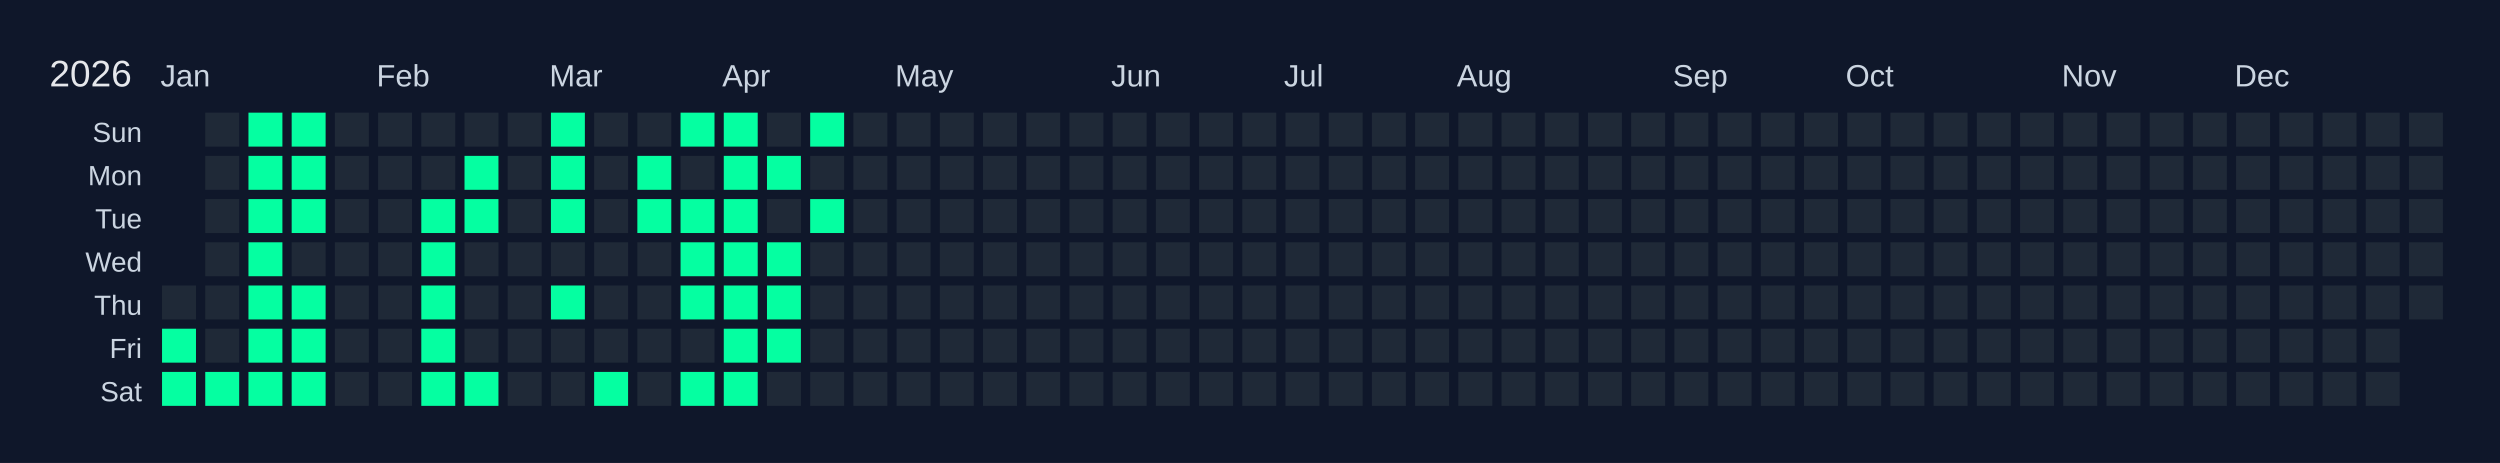
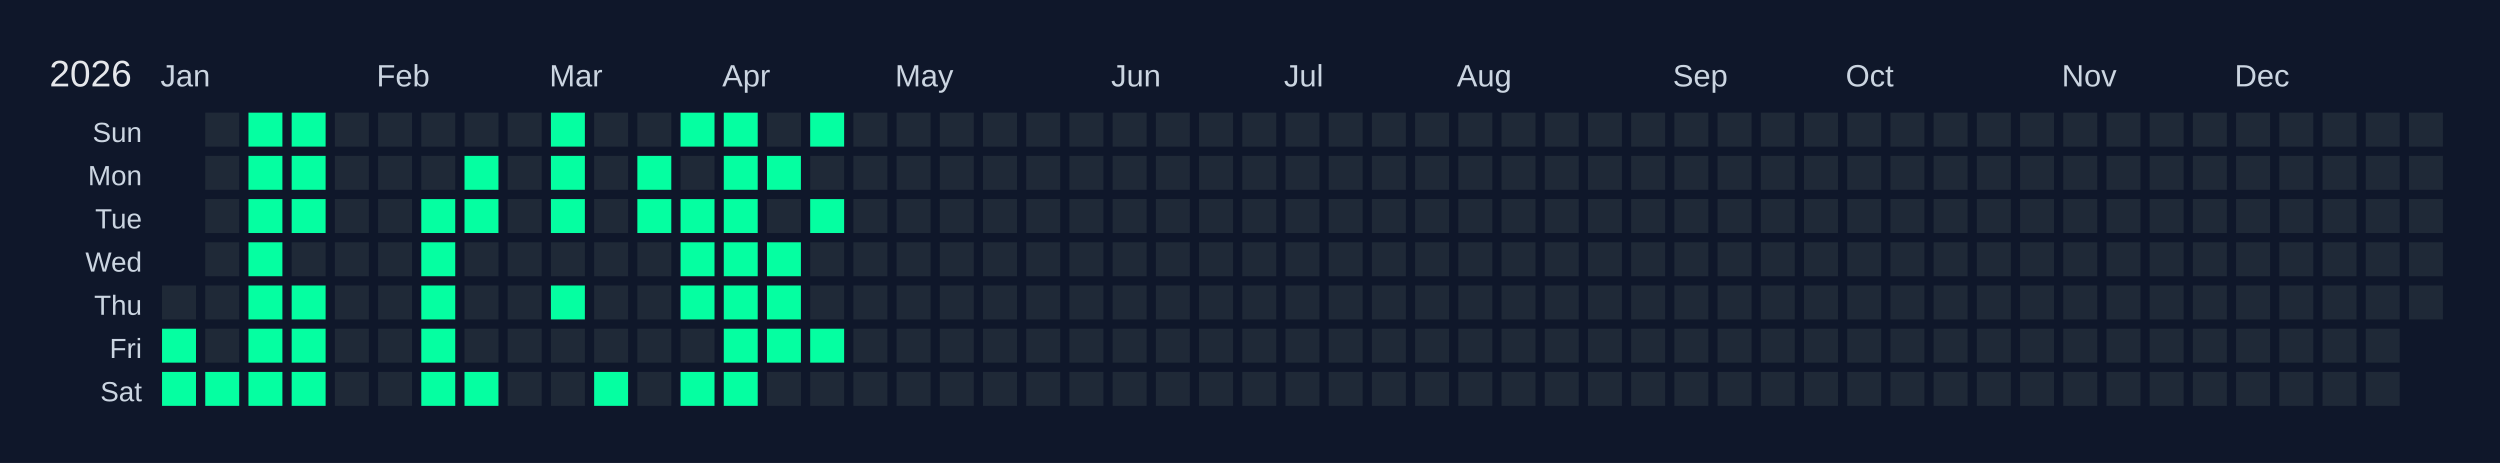
<svg xmlns="http://www.w3.org/2000/svg" width="810" height="150" viewBox="0 0 810 150">
  <rect width="810" height="150" fill="#0f172a" />
  <text x="16" y="28" font-size="12" fill="#e5e7eb" font-family="Arial, sans-serif">2026</text>
  <text x="52" y="28" font-size="10" fill="#cbd5e1" font-family="Arial, sans-serif">Jan</text>
  <text x="122" y="28" font-size="10" fill="#cbd5e1" font-family="Arial, sans-serif">Feb</text>
  <text x="178" y="28" font-size="10" fill="#cbd5e1" font-family="Arial, sans-serif">Mar</text>
  <text x="234" y="28" font-size="10" fill="#cbd5e1" font-family="Arial, sans-serif">Apr</text>
  <text x="290" y="28" font-size="10" fill="#cbd5e1" font-family="Arial, sans-serif">May</text>
  <text x="360" y="28" font-size="10" fill="#cbd5e1" font-family="Arial, sans-serif">Jun</text>
  <text x="416" y="28" font-size="10" fill="#cbd5e1" font-family="Arial, sans-serif">Jul</text>
  <text x="472" y="28" font-size="10" fill="#cbd5e1" font-family="Arial, sans-serif">Aug</text>
  <text x="542" y="28" font-size="10" fill="#cbd5e1" font-family="Arial, sans-serif">Sep</text>
  <text x="598" y="28" font-size="10" fill="#cbd5e1" font-family="Arial, sans-serif">Oct</text>
  <text x="668" y="28" font-size="10" fill="#cbd5e1" font-family="Arial, sans-serif">Nov</text>
  <text x="724" y="28" font-size="10" fill="#cbd5e1" font-family="Arial, sans-serif">Dec</text>
  <text x="46" y="46" font-size="9" fill="#cbd5e1" font-family="Arial, sans-serif" text-anchor="end">Sun</text>
  <text x="46" y="60" font-size="9" fill="#cbd5e1" font-family="Arial, sans-serif" text-anchor="end">Mon</text>
  <text x="46" y="74" font-size="9" fill="#cbd5e1" font-family="Arial, sans-serif" text-anchor="end">Tue</text>
  <text x="46" y="88" font-size="9" fill="#cbd5e1" font-family="Arial, sans-serif" text-anchor="end">Wed</text>
  <text x="46" y="102" font-size="9" fill="#cbd5e1" font-family="Arial, sans-serif" text-anchor="end">Thu</text>
  <text x="46" y="116" font-size="9" fill="#cbd5e1" font-family="Arial, sans-serif" text-anchor="end">Fri</text>
  <text x="46" y="130" font-size="9" fill="#cbd5e1" font-family="Arial, sans-serif" text-anchor="end">Sat</text>
  <g transform="translate(52,36)">
    <rect x="0" y="0" width="12" height="12" fill="#0f172a" stroke="#0f172a" stroke-width="1" />
    <rect x="0" y="14" width="12" height="12" fill="#0f172a" stroke="#0f172a" stroke-width="1" />
    <rect x="0" y="28" width="12" height="12" fill="#0f172a" stroke="#0f172a" stroke-width="1" />
    <rect x="0" y="42" width="12" height="12" fill="#0f172a" stroke="#0f172a" stroke-width="1" />
    <rect x="0" y="56" width="12" height="12" fill="#1f2937" stroke="#0f172a" stroke-width="1" data-date="2026-01-01" />
    <rect x="0" y="70" width="12" height="12" fill="#05ffa1" stroke="#0f172a" stroke-width="1" data-date="2026-01-02" />
    <rect x="0" y="84" width="12" height="12" fill="#05ffa1" stroke="#0f172a" stroke-width="1" data-date="2026-01-03" />
    <rect x="14" y="0" width="12" height="12" fill="#1f2937" stroke="#0f172a" stroke-width="1" data-date="2026-01-04" />
    <rect x="14" y="14" width="12" height="12" fill="#1f2937" stroke="#0f172a" stroke-width="1" data-date="2026-01-05" />
    <rect x="14" y="28" width="12" height="12" fill="#1f2937" stroke="#0f172a" stroke-width="1" data-date="2026-01-06" />
    <rect x="14" y="42" width="12" height="12" fill="#1f2937" stroke="#0f172a" stroke-width="1" data-date="2026-01-07" />
    <rect x="14" y="56" width="12" height="12" fill="#1f2937" stroke="#0f172a" stroke-width="1" data-date="2026-01-08" />
    <rect x="14" y="70" width="12" height="12" fill="#1f2937" stroke="#0f172a" stroke-width="1" data-date="2026-01-09" />
    <rect x="14" y="84" width="12" height="12" fill="#05ffa1" stroke="#0f172a" stroke-width="1" data-date="2026-01-10" />
    <rect x="28" y="0" width="12" height="12" fill="#05ffa1" stroke="#0f172a" stroke-width="1" data-date="2026-01-11" />
    <rect x="28" y="14" width="12" height="12" fill="#05ffa1" stroke="#0f172a" stroke-width="1" data-date="2026-01-12" />
    <rect x="28" y="28" width="12" height="12" fill="#05ffa1" stroke="#0f172a" stroke-width="1" data-date="2026-01-13" />
    <rect x="28" y="42" width="12" height="12" fill="#05ffa1" stroke="#0f172a" stroke-width="1" data-date="2026-01-14" />
    <rect x="28" y="56" width="12" height="12" fill="#05ffa1" stroke="#0f172a" stroke-width="1" data-date="2026-01-15" />
    <rect x="28" y="70" width="12" height="12" fill="#05ffa1" stroke="#0f172a" stroke-width="1" data-date="2026-01-16" />
    <rect x="28" y="84" width="12" height="12" fill="#05ffa1" stroke="#0f172a" stroke-width="1" data-date="2026-01-17" />
    <rect x="42" y="0" width="12" height="12" fill="#05ffa1" stroke="#0f172a" stroke-width="1" data-date="2026-01-18" />
    <rect x="42" y="14" width="12" height="12" fill="#05ffa1" stroke="#0f172a" stroke-width="1" data-date="2026-01-19" />
    <rect x="42" y="28" width="12" height="12" fill="#05ffa1" stroke="#0f172a" stroke-width="1" data-date="2026-01-20" />
    <rect x="42" y="42" width="12" height="12" fill="#1f2937" stroke="#0f172a" stroke-width="1" data-date="2026-01-21" />
    <rect x="42" y="56" width="12" height="12" fill="#05ffa1" stroke="#0f172a" stroke-width="1" data-date="2026-01-22" />
    <rect x="42" y="70" width="12" height="12" fill="#05ffa1" stroke="#0f172a" stroke-width="1" data-date="2026-01-23" />
    <rect x="42" y="84" width="12" height="12" fill="#05ffa1" stroke="#0f172a" stroke-width="1" data-date="2026-01-24" />
    <rect x="56" y="0" width="12" height="12" fill="#1f2937" stroke="#0f172a" stroke-width="1" data-date="2026-01-25" />
    <rect x="56" y="14" width="12" height="12" fill="#1f2937" stroke="#0f172a" stroke-width="1" data-date="2026-01-26" />
    <rect x="56" y="28" width="12" height="12" fill="#1f2937" stroke="#0f172a" stroke-width="1" data-date="2026-01-27" />
    <rect x="56" y="42" width="12" height="12" fill="#1f2937" stroke="#0f172a" stroke-width="1" data-date="2026-01-28" />
    <rect x="56" y="56" width="12" height="12" fill="#1f2937" stroke="#0f172a" stroke-width="1" data-date="2026-01-29" />
    <rect x="56" y="70" width="12" height="12" fill="#1f2937" stroke="#0f172a" stroke-width="1" data-date="2026-01-30" />
    <rect x="56" y="84" width="12" height="12" fill="#1f2937" stroke="#0f172a" stroke-width="1" data-date="2026-01-31" />
    <rect x="70" y="0" width="12" height="12" fill="#1f2937" stroke="#0f172a" stroke-width="1" data-date="2026-02-01" />
    <rect x="70" y="14" width="12" height="12" fill="#1f2937" stroke="#0f172a" stroke-width="1" data-date="2026-02-02" />
    <rect x="70" y="28" width="12" height="12" fill="#1f2937" stroke="#0f172a" stroke-width="1" data-date="2026-02-03" />
    <rect x="70" y="42" width="12" height="12" fill="#1f2937" stroke="#0f172a" stroke-width="1" data-date="2026-02-04" />
    <rect x="70" y="56" width="12" height="12" fill="#1f2937" stroke="#0f172a" stroke-width="1" data-date="2026-02-05" />
    <rect x="70" y="70" width="12" height="12" fill="#1f2937" stroke="#0f172a" stroke-width="1" data-date="2026-02-06" />
    <rect x="70" y="84" width="12" height="12" fill="#1f2937" stroke="#0f172a" stroke-width="1" data-date="2026-02-07" />
    <rect x="84" y="0" width="12" height="12" fill="#1f2937" stroke="#0f172a" stroke-width="1" data-date="2026-02-08" />
    <rect x="84" y="14" width="12" height="12" fill="#1f2937" stroke="#0f172a" stroke-width="1" data-date="2026-02-09" />
    <rect x="84" y="28" width="12" height="12" fill="#05ffa1" stroke="#0f172a" stroke-width="1" data-date="2026-02-10" />
    <rect x="84" y="42" width="12" height="12" fill="#05ffa1" stroke="#0f172a" stroke-width="1" data-date="2026-02-11" />
    <rect x="84" y="56" width="12" height="12" fill="#05ffa1" stroke="#0f172a" stroke-width="1" data-date="2026-02-12" />
    <rect x="84" y="70" width="12" height="12" fill="#05ffa1" stroke="#0f172a" stroke-width="1" data-date="2026-02-13" />
    <rect x="84" y="84" width="12" height="12" fill="#05ffa1" stroke="#0f172a" stroke-width="1" data-date="2026-02-14" />
    <rect x="98" y="0" width="12" height="12" fill="#1f2937" stroke="#0f172a" stroke-width="1" data-date="2026-02-15" />
    <rect x="98" y="14" width="12" height="12" fill="#05ffa1" stroke="#0f172a" stroke-width="1" data-date="2026-02-16" />
    <rect x="98" y="28" width="12" height="12" fill="#05ffa1" stroke="#0f172a" stroke-width="1" data-date="2026-02-17" />
    <rect x="98" y="42" width="12" height="12" fill="#1f2937" stroke="#0f172a" stroke-width="1" data-date="2026-02-18" />
    <rect x="98" y="56" width="12" height="12" fill="#1f2937" stroke="#0f172a" stroke-width="1" data-date="2026-02-19" />
    <rect x="98" y="70" width="12" height="12" fill="#1f2937" stroke="#0f172a" stroke-width="1" data-date="2026-02-20" />
    <rect x="98" y="84" width="12" height="12" fill="#05ffa1" stroke="#0f172a" stroke-width="1" data-date="2026-02-21" />
    <rect x="112" y="0" width="12" height="12" fill="#1f2937" stroke="#0f172a" stroke-width="1" data-date="2026-02-22" />
    <rect x="112" y="14" width="12" height="12" fill="#1f2937" stroke="#0f172a" stroke-width="1" data-date="2026-02-23" />
    <rect x="112" y="28" width="12" height="12" fill="#1f2937" stroke="#0f172a" stroke-width="1" data-date="2026-02-24" />
    <rect x="112" y="42" width="12" height="12" fill="#1f2937" stroke="#0f172a" stroke-width="1" data-date="2026-02-25" />
    <rect x="112" y="56" width="12" height="12" fill="#1f2937" stroke="#0f172a" stroke-width="1" data-date="2026-02-26" />
    <rect x="112" y="70" width="12" height="12" fill="#1f2937" stroke="#0f172a" stroke-width="1" data-date="2026-02-27" />
    <rect x="112" y="84" width="12" height="12" fill="#1f2937" stroke="#0f172a" stroke-width="1" data-date="2026-02-28" />
    <rect x="126" y="0" width="12" height="12" fill="#05ffa1" stroke="#0f172a" stroke-width="1" data-date="2026-03-01" />
    <rect x="126" y="14" width="12" height="12" fill="#05ffa1" stroke="#0f172a" stroke-width="1" data-date="2026-03-02" />
    <rect x="126" y="28" width="12" height="12" fill="#05ffa1" stroke="#0f172a" stroke-width="1" data-date="2026-03-03" />
    <rect x="126" y="42" width="12" height="12" fill="#1f2937" stroke="#0f172a" stroke-width="1" data-date="2026-03-04" />
    <rect x="126" y="56" width="12" height="12" fill="#05ffa1" stroke="#0f172a" stroke-width="1" data-date="2026-03-05" />
    <rect x="126" y="70" width="12" height="12" fill="#1f2937" stroke="#0f172a" stroke-width="1" data-date="2026-03-06" />
    <rect x="126" y="84" width="12" height="12" fill="#1f2937" stroke="#0f172a" stroke-width="1" data-date="2026-03-07" />
    <rect x="140" y="0" width="12" height="12" fill="#1f2937" stroke="#0f172a" stroke-width="1" data-date="2026-03-08" />
    <rect x="140" y="14" width="12" height="12" fill="#1f2937" stroke="#0f172a" stroke-width="1" data-date="2026-03-09" />
    <rect x="140" y="28" width="12" height="12" fill="#1f2937" stroke="#0f172a" stroke-width="1" data-date="2026-03-10" />
    <rect x="140" y="42" width="12" height="12" fill="#1f2937" stroke="#0f172a" stroke-width="1" data-date="2026-03-11" />
    <rect x="140" y="56" width="12" height="12" fill="#1f2937" stroke="#0f172a" stroke-width="1" data-date="2026-03-12" />
    <rect x="140" y="70" width="12" height="12" fill="#1f2937" stroke="#0f172a" stroke-width="1" data-date="2026-03-13" />
    <rect x="140" y="84" width="12" height="12" fill="#05ffa1" stroke="#0f172a" stroke-width="1" data-date="2026-03-14" />
    <rect x="154" y="0" width="12" height="12" fill="#1f2937" stroke="#0f172a" stroke-width="1" data-date="2026-03-15" />
    <rect x="154" y="14" width="12" height="12" fill="#05ffa1" stroke="#0f172a" stroke-width="1" data-date="2026-03-16" />
    <rect x="154" y="28" width="12" height="12" fill="#05ffa1" stroke="#0f172a" stroke-width="1" data-date="2026-03-17" />
    <rect x="154" y="42" width="12" height="12" fill="#1f2937" stroke="#0f172a" stroke-width="1" data-date="2026-03-18" />
    <rect x="154" y="56" width="12" height="12" fill="#1f2937" stroke="#0f172a" stroke-width="1" data-date="2026-03-19" />
    <rect x="154" y="70" width="12" height="12" fill="#1f2937" stroke="#0f172a" stroke-width="1" data-date="2026-03-20" />
    <rect x="154" y="84" width="12" height="12" fill="#1f2937" stroke="#0f172a" stroke-width="1" data-date="2026-03-21" />
    <rect x="168" y="0" width="12" height="12" fill="#05ffa1" stroke="#0f172a" stroke-width="1" data-date="2026-03-22" />
    <rect x="168" y="14" width="12" height="12" fill="#1f2937" stroke="#0f172a" stroke-width="1" data-date="2026-03-23" />
    <rect x="168" y="28" width="12" height="12" fill="#05ffa1" stroke="#0f172a" stroke-width="1" data-date="2026-03-24" />
    <rect x="168" y="42" width="12" height="12" fill="#05ffa1" stroke="#0f172a" stroke-width="1" data-date="2026-03-25" />
    <rect x="168" y="56" width="12" height="12" fill="#05ffa1" stroke="#0f172a" stroke-width="1" data-date="2026-03-26" />
    <rect x="168" y="70" width="12" height="12" fill="#1f2937" stroke="#0f172a" stroke-width="1" data-date="2026-03-27" />
    <rect x="168" y="84" width="12" height="12" fill="#05ffa1" stroke="#0f172a" stroke-width="1" data-date="2026-03-28" />
    <rect x="182" y="0" width="12" height="12" fill="#05ffa1" stroke="#0f172a" stroke-width="1" data-date="2026-03-29" />
    <rect x="182" y="14" width="12" height="12" fill="#05ffa1" stroke="#0f172a" stroke-width="1" data-date="2026-03-30" />
    <rect x="182" y="28" width="12" height="12" fill="#05ffa1" stroke="#0f172a" stroke-width="1" data-date="2026-03-31" />
    <rect x="182" y="42" width="12" height="12" fill="#05ffa1" stroke="#0f172a" stroke-width="1" data-date="2026-04-01" />
    <rect x="182" y="56" width="12" height="12" fill="#05ffa1" stroke="#0f172a" stroke-width="1" data-date="2026-04-02" />
    <rect x="182" y="70" width="12" height="12" fill="#05ffa1" stroke="#0f172a" stroke-width="1" data-date="2026-04-03" />
    <rect x="182" y="84" width="12" height="12" fill="#05ffa1" stroke="#0f172a" stroke-width="1" data-date="2026-04-04" />
    <rect x="196" y="0" width="12" height="12" fill="#1f2937" stroke="#0f172a" stroke-width="1" data-date="2026-04-05" />
    <rect x="196" y="14" width="12" height="12" fill="#05ffa1" stroke="#0f172a" stroke-width="1" data-date="2026-04-06" />
    <rect x="196" y="28" width="12" height="12" fill="#1f2937" stroke="#0f172a" stroke-width="1" data-date="2026-04-07" />
    <rect x="196" y="42" width="12" height="12" fill="#05ffa1" stroke="#0f172a" stroke-width="1" data-date="2026-04-08" />
    <rect x="196" y="56" width="12" height="12" fill="#05ffa1" stroke="#0f172a" stroke-width="1" data-date="2026-04-09" />
    <rect x="196" y="70" width="12" height="12" fill="#05ffa1" stroke="#0f172a" stroke-width="1" data-date="2026-04-10" />
    <rect x="196" y="84" width="12" height="12" fill="#1f2937" stroke="#0f172a" stroke-width="1" data-date="2026-04-11" />
    <rect x="210" y="0" width="12" height="12" fill="#05ffa1" stroke="#0f172a" stroke-width="1" data-date="2026-04-12" />
    <rect x="210" y="14" width="12" height="12" fill="#1f2937" stroke="#0f172a" stroke-width="1" data-date="2026-04-13" />
    <rect x="210" y="28" width="12" height="12" fill="#05ffa1" stroke="#0f172a" stroke-width="1" data-date="2026-04-14" />
    <rect x="210" y="42" width="12" height="12" fill="#1f2937" stroke="#0f172a" stroke-width="1" data-date="2026-04-15" />
    <rect x="210" y="56" width="12" height="12" fill="#1f2937" stroke="#0f172a" stroke-width="1" data-date="2026-04-16" />
-     <rect x="210" y="70" width="12" height="12" fill="#1f2937" stroke="#0f172a" stroke-width="1" data-date="2026-04-17" />
+     <rect x="210" y="70" width="12" height="12" fill="#05ffa1" stroke="#0f172a" stroke-width="1" data-date="2026-04-17" />
    <rect x="210" y="84" width="12" height="12" fill="#1f2937" stroke="#0f172a" stroke-width="1" data-date="2026-04-18" />
    <rect x="224" y="0" width="12" height="12" fill="#1f2937" stroke="#0f172a" stroke-width="1" data-date="2026-04-19" />
    <rect x="224" y="14" width="12" height="12" fill="#1f2937" stroke="#0f172a" stroke-width="1" data-date="2026-04-20" />
    <rect x="224" y="28" width="12" height="12" fill="#1f2937" stroke="#0f172a" stroke-width="1" data-date="2026-04-21" />
    <rect x="224" y="42" width="12" height="12" fill="#1f2937" stroke="#0f172a" stroke-width="1" data-date="2026-04-22" />
    <rect x="224" y="56" width="12" height="12" fill="#1f2937" stroke="#0f172a" stroke-width="1" data-date="2026-04-23" />
    <rect x="224" y="70" width="12" height="12" fill="#1f2937" stroke="#0f172a" stroke-width="1" data-date="2026-04-24" />
    <rect x="224" y="84" width="12" height="12" fill="#1f2937" stroke="#0f172a" stroke-width="1" data-date="2026-04-25" />
    <rect x="238" y="0" width="12" height="12" fill="#1f2937" stroke="#0f172a" stroke-width="1" data-date="2026-04-26" />
    <rect x="238" y="14" width="12" height="12" fill="#1f2937" stroke="#0f172a" stroke-width="1" data-date="2026-04-27" />
    <rect x="238" y="28" width="12" height="12" fill="#1f2937" stroke="#0f172a" stroke-width="1" data-date="2026-04-28" />
    <rect x="238" y="42" width="12" height="12" fill="#1f2937" stroke="#0f172a" stroke-width="1" data-date="2026-04-29" />
    <rect x="238" y="56" width="12" height="12" fill="#1f2937" stroke="#0f172a" stroke-width="1" data-date="2026-04-30" />
    <rect x="238" y="70" width="12" height="12" fill="#1f2937" stroke="#0f172a" stroke-width="1" data-date="2026-05-01" />
    <rect x="238" y="84" width="12" height="12" fill="#1f2937" stroke="#0f172a" stroke-width="1" data-date="2026-05-02" />
    <rect x="252" y="0" width="12" height="12" fill="#1f2937" stroke="#0f172a" stroke-width="1" data-date="2026-05-03" />
    <rect x="252" y="14" width="12" height="12" fill="#1f2937" stroke="#0f172a" stroke-width="1" data-date="2026-05-04" />
    <rect x="252" y="28" width="12" height="12" fill="#1f2937" stroke="#0f172a" stroke-width="1" data-date="2026-05-05" />
    <rect x="252" y="42" width="12" height="12" fill="#1f2937" stroke="#0f172a" stroke-width="1" data-date="2026-05-06" />
    <rect x="252" y="56" width="12" height="12" fill="#1f2937" stroke="#0f172a" stroke-width="1" data-date="2026-05-07" />
    <rect x="252" y="70" width="12" height="12" fill="#1f2937" stroke="#0f172a" stroke-width="1" data-date="2026-05-08" />
    <rect x="252" y="84" width="12" height="12" fill="#1f2937" stroke="#0f172a" stroke-width="1" data-date="2026-05-09" />
    <rect x="266" y="0" width="12" height="12" fill="#1f2937" stroke="#0f172a" stroke-width="1" data-date="2026-05-10" />
    <rect x="266" y="14" width="12" height="12" fill="#1f2937" stroke="#0f172a" stroke-width="1" data-date="2026-05-11" />
    <rect x="266" y="28" width="12" height="12" fill="#1f2937" stroke="#0f172a" stroke-width="1" data-date="2026-05-12" />
    <rect x="266" y="42" width="12" height="12" fill="#1f2937" stroke="#0f172a" stroke-width="1" data-date="2026-05-13" />
    <rect x="266" y="56" width="12" height="12" fill="#1f2937" stroke="#0f172a" stroke-width="1" data-date="2026-05-14" />
    <rect x="266" y="70" width="12" height="12" fill="#1f2937" stroke="#0f172a" stroke-width="1" data-date="2026-05-15" />
    <rect x="266" y="84" width="12" height="12" fill="#1f2937" stroke="#0f172a" stroke-width="1" data-date="2026-05-16" />
    <rect x="280" y="0" width="12" height="12" fill="#1f2937" stroke="#0f172a" stroke-width="1" data-date="2026-05-17" />
    <rect x="280" y="14" width="12" height="12" fill="#1f2937" stroke="#0f172a" stroke-width="1" data-date="2026-05-18" />
    <rect x="280" y="28" width="12" height="12" fill="#1f2937" stroke="#0f172a" stroke-width="1" data-date="2026-05-19" />
    <rect x="280" y="42" width="12" height="12" fill="#1f2937" stroke="#0f172a" stroke-width="1" data-date="2026-05-20" />
    <rect x="280" y="56" width="12" height="12" fill="#1f2937" stroke="#0f172a" stroke-width="1" data-date="2026-05-21" />
    <rect x="280" y="70" width="12" height="12" fill="#1f2937" stroke="#0f172a" stroke-width="1" data-date="2026-05-22" />
    <rect x="280" y="84" width="12" height="12" fill="#1f2937" stroke="#0f172a" stroke-width="1" data-date="2026-05-23" />
    <rect x="294" y="0" width="12" height="12" fill="#1f2937" stroke="#0f172a" stroke-width="1" data-date="2026-05-24" />
    <rect x="294" y="14" width="12" height="12" fill="#1f2937" stroke="#0f172a" stroke-width="1" data-date="2026-05-25" />
    <rect x="294" y="28" width="12" height="12" fill="#1f2937" stroke="#0f172a" stroke-width="1" data-date="2026-05-26" />
    <rect x="294" y="42" width="12" height="12" fill="#1f2937" stroke="#0f172a" stroke-width="1" data-date="2026-05-27" />
    <rect x="294" y="56" width="12" height="12" fill="#1f2937" stroke="#0f172a" stroke-width="1" data-date="2026-05-28" />
    <rect x="294" y="70" width="12" height="12" fill="#1f2937" stroke="#0f172a" stroke-width="1" data-date="2026-05-29" />
    <rect x="294" y="84" width="12" height="12" fill="#1f2937" stroke="#0f172a" stroke-width="1" data-date="2026-05-30" />
    <rect x="308" y="0" width="12" height="12" fill="#1f2937" stroke="#0f172a" stroke-width="1" data-date="2026-05-31" />
    <rect x="308" y="14" width="12" height="12" fill="#1f2937" stroke="#0f172a" stroke-width="1" data-date="2026-06-01" />
    <rect x="308" y="28" width="12" height="12" fill="#1f2937" stroke="#0f172a" stroke-width="1" data-date="2026-06-02" />
    <rect x="308" y="42" width="12" height="12" fill="#1f2937" stroke="#0f172a" stroke-width="1" data-date="2026-06-03" />
    <rect x="308" y="56" width="12" height="12" fill="#1f2937" stroke="#0f172a" stroke-width="1" data-date="2026-06-04" />
    <rect x="308" y="70" width="12" height="12" fill="#1f2937" stroke="#0f172a" stroke-width="1" data-date="2026-06-05" />
    <rect x="308" y="84" width="12" height="12" fill="#1f2937" stroke="#0f172a" stroke-width="1" data-date="2026-06-06" />
    <rect x="322" y="0" width="12" height="12" fill="#1f2937" stroke="#0f172a" stroke-width="1" data-date="2026-06-07" />
    <rect x="322" y="14" width="12" height="12" fill="#1f2937" stroke="#0f172a" stroke-width="1" data-date="2026-06-08" />
    <rect x="322" y="28" width="12" height="12" fill="#1f2937" stroke="#0f172a" stroke-width="1" data-date="2026-06-09" />
    <rect x="322" y="42" width="12" height="12" fill="#1f2937" stroke="#0f172a" stroke-width="1" data-date="2026-06-10" />
    <rect x="322" y="56" width="12" height="12" fill="#1f2937" stroke="#0f172a" stroke-width="1" data-date="2026-06-11" />
    <rect x="322" y="70" width="12" height="12" fill="#1f2937" stroke="#0f172a" stroke-width="1" data-date="2026-06-12" />
    <rect x="322" y="84" width="12" height="12" fill="#1f2937" stroke="#0f172a" stroke-width="1" data-date="2026-06-13" />
    <rect x="336" y="0" width="12" height="12" fill="#1f2937" stroke="#0f172a" stroke-width="1" data-date="2026-06-14" />
    <rect x="336" y="14" width="12" height="12" fill="#1f2937" stroke="#0f172a" stroke-width="1" data-date="2026-06-15" />
    <rect x="336" y="28" width="12" height="12" fill="#1f2937" stroke="#0f172a" stroke-width="1" data-date="2026-06-16" />
    <rect x="336" y="42" width="12" height="12" fill="#1f2937" stroke="#0f172a" stroke-width="1" data-date="2026-06-17" />
    <rect x="336" y="56" width="12" height="12" fill="#1f2937" stroke="#0f172a" stroke-width="1" data-date="2026-06-18" />
    <rect x="336" y="70" width="12" height="12" fill="#1f2937" stroke="#0f172a" stroke-width="1" data-date="2026-06-19" />
    <rect x="336" y="84" width="12" height="12" fill="#1f2937" stroke="#0f172a" stroke-width="1" data-date="2026-06-20" />
    <rect x="350" y="0" width="12" height="12" fill="#1f2937" stroke="#0f172a" stroke-width="1" data-date="2026-06-21" />
    <rect x="350" y="14" width="12" height="12" fill="#1f2937" stroke="#0f172a" stroke-width="1" data-date="2026-06-22" />
    <rect x="350" y="28" width="12" height="12" fill="#1f2937" stroke="#0f172a" stroke-width="1" data-date="2026-06-23" />
    <rect x="350" y="42" width="12" height="12" fill="#1f2937" stroke="#0f172a" stroke-width="1" data-date="2026-06-24" />
    <rect x="350" y="56" width="12" height="12" fill="#1f2937" stroke="#0f172a" stroke-width="1" data-date="2026-06-25" />
    <rect x="350" y="70" width="12" height="12" fill="#1f2937" stroke="#0f172a" stroke-width="1" data-date="2026-06-26" />
    <rect x="350" y="84" width="12" height="12" fill="#1f2937" stroke="#0f172a" stroke-width="1" data-date="2026-06-27" />
    <rect x="364" y="0" width="12" height="12" fill="#1f2937" stroke="#0f172a" stroke-width="1" data-date="2026-06-28" />
    <rect x="364" y="14" width="12" height="12" fill="#1f2937" stroke="#0f172a" stroke-width="1" data-date="2026-06-29" />
    <rect x="364" y="28" width="12" height="12" fill="#1f2937" stroke="#0f172a" stroke-width="1" data-date="2026-06-30" />
    <rect x="364" y="42" width="12" height="12" fill="#1f2937" stroke="#0f172a" stroke-width="1" data-date="2026-07-01" />
    <rect x="364" y="56" width="12" height="12" fill="#1f2937" stroke="#0f172a" stroke-width="1" data-date="2026-07-02" />
    <rect x="364" y="70" width="12" height="12" fill="#1f2937" stroke="#0f172a" stroke-width="1" data-date="2026-07-03" />
    <rect x="364" y="84" width="12" height="12" fill="#1f2937" stroke="#0f172a" stroke-width="1" data-date="2026-07-04" />
    <rect x="378" y="0" width="12" height="12" fill="#1f2937" stroke="#0f172a" stroke-width="1" data-date="2026-07-05" />
    <rect x="378" y="14" width="12" height="12" fill="#1f2937" stroke="#0f172a" stroke-width="1" data-date="2026-07-06" />
    <rect x="378" y="28" width="12" height="12" fill="#1f2937" stroke="#0f172a" stroke-width="1" data-date="2026-07-07" />
    <rect x="378" y="42" width="12" height="12" fill="#1f2937" stroke="#0f172a" stroke-width="1" data-date="2026-07-08" />
    <rect x="378" y="56" width="12" height="12" fill="#1f2937" stroke="#0f172a" stroke-width="1" data-date="2026-07-09" />
    <rect x="378" y="70" width="12" height="12" fill="#1f2937" stroke="#0f172a" stroke-width="1" data-date="2026-07-10" />
    <rect x="378" y="84" width="12" height="12" fill="#1f2937" stroke="#0f172a" stroke-width="1" data-date="2026-07-11" />
    <rect x="392" y="0" width="12" height="12" fill="#1f2937" stroke="#0f172a" stroke-width="1" data-date="2026-07-12" />
    <rect x="392" y="14" width="12" height="12" fill="#1f2937" stroke="#0f172a" stroke-width="1" data-date="2026-07-13" />
    <rect x="392" y="28" width="12" height="12" fill="#1f2937" stroke="#0f172a" stroke-width="1" data-date="2026-07-14" />
    <rect x="392" y="42" width="12" height="12" fill="#1f2937" stroke="#0f172a" stroke-width="1" data-date="2026-07-15" />
    <rect x="392" y="56" width="12" height="12" fill="#1f2937" stroke="#0f172a" stroke-width="1" data-date="2026-07-16" />
    <rect x="392" y="70" width="12" height="12" fill="#1f2937" stroke="#0f172a" stroke-width="1" data-date="2026-07-17" />
    <rect x="392" y="84" width="12" height="12" fill="#1f2937" stroke="#0f172a" stroke-width="1" data-date="2026-07-18" />
    <rect x="406" y="0" width="12" height="12" fill="#1f2937" stroke="#0f172a" stroke-width="1" data-date="2026-07-19" />
    <rect x="406" y="14" width="12" height="12" fill="#1f2937" stroke="#0f172a" stroke-width="1" data-date="2026-07-20" />
    <rect x="406" y="28" width="12" height="12" fill="#1f2937" stroke="#0f172a" stroke-width="1" data-date="2026-07-21" />
    <rect x="406" y="42" width="12" height="12" fill="#1f2937" stroke="#0f172a" stroke-width="1" data-date="2026-07-22" />
    <rect x="406" y="56" width="12" height="12" fill="#1f2937" stroke="#0f172a" stroke-width="1" data-date="2026-07-23" />
    <rect x="406" y="70" width="12" height="12" fill="#1f2937" stroke="#0f172a" stroke-width="1" data-date="2026-07-24" />
    <rect x="406" y="84" width="12" height="12" fill="#1f2937" stroke="#0f172a" stroke-width="1" data-date="2026-07-25" />
    <rect x="420" y="0" width="12" height="12" fill="#1f2937" stroke="#0f172a" stroke-width="1" data-date="2026-07-26" />
    <rect x="420" y="14" width="12" height="12" fill="#1f2937" stroke="#0f172a" stroke-width="1" data-date="2026-07-27" />
    <rect x="420" y="28" width="12" height="12" fill="#1f2937" stroke="#0f172a" stroke-width="1" data-date="2026-07-28" />
    <rect x="420" y="42" width="12" height="12" fill="#1f2937" stroke="#0f172a" stroke-width="1" data-date="2026-07-29" />
    <rect x="420" y="56" width="12" height="12" fill="#1f2937" stroke="#0f172a" stroke-width="1" data-date="2026-07-30" />
    <rect x="420" y="70" width="12" height="12" fill="#1f2937" stroke="#0f172a" stroke-width="1" data-date="2026-07-31" />
    <rect x="420" y="84" width="12" height="12" fill="#1f2937" stroke="#0f172a" stroke-width="1" data-date="2026-08-01" />
    <rect x="434" y="0" width="12" height="12" fill="#1f2937" stroke="#0f172a" stroke-width="1" data-date="2026-08-02" />
    <rect x="434" y="14" width="12" height="12" fill="#1f2937" stroke="#0f172a" stroke-width="1" data-date="2026-08-03" />
    <rect x="434" y="28" width="12" height="12" fill="#1f2937" stroke="#0f172a" stroke-width="1" data-date="2026-08-04" />
    <rect x="434" y="42" width="12" height="12" fill="#1f2937" stroke="#0f172a" stroke-width="1" data-date="2026-08-05" />
    <rect x="434" y="56" width="12" height="12" fill="#1f2937" stroke="#0f172a" stroke-width="1" data-date="2026-08-06" />
    <rect x="434" y="70" width="12" height="12" fill="#1f2937" stroke="#0f172a" stroke-width="1" data-date="2026-08-07" />
    <rect x="434" y="84" width="12" height="12" fill="#1f2937" stroke="#0f172a" stroke-width="1" data-date="2026-08-08" />
    <rect x="448" y="0" width="12" height="12" fill="#1f2937" stroke="#0f172a" stroke-width="1" data-date="2026-08-09" />
    <rect x="448" y="14" width="12" height="12" fill="#1f2937" stroke="#0f172a" stroke-width="1" data-date="2026-08-10" />
    <rect x="448" y="28" width="12" height="12" fill="#1f2937" stroke="#0f172a" stroke-width="1" data-date="2026-08-11" />
    <rect x="448" y="42" width="12" height="12" fill="#1f2937" stroke="#0f172a" stroke-width="1" data-date="2026-08-12" />
    <rect x="448" y="56" width="12" height="12" fill="#1f2937" stroke="#0f172a" stroke-width="1" data-date="2026-08-13" />
    <rect x="448" y="70" width="12" height="12" fill="#1f2937" stroke="#0f172a" stroke-width="1" data-date="2026-08-14" />
    <rect x="448" y="84" width="12" height="12" fill="#1f2937" stroke="#0f172a" stroke-width="1" data-date="2026-08-15" />
    <rect x="462" y="0" width="12" height="12" fill="#1f2937" stroke="#0f172a" stroke-width="1" data-date="2026-08-16" />
    <rect x="462" y="14" width="12" height="12" fill="#1f2937" stroke="#0f172a" stroke-width="1" data-date="2026-08-17" />
    <rect x="462" y="28" width="12" height="12" fill="#1f2937" stroke="#0f172a" stroke-width="1" data-date="2026-08-18" />
    <rect x="462" y="42" width="12" height="12" fill="#1f2937" stroke="#0f172a" stroke-width="1" data-date="2026-08-19" />
    <rect x="462" y="56" width="12" height="12" fill="#1f2937" stroke="#0f172a" stroke-width="1" data-date="2026-08-20" />
    <rect x="462" y="70" width="12" height="12" fill="#1f2937" stroke="#0f172a" stroke-width="1" data-date="2026-08-21" />
    <rect x="462" y="84" width="12" height="12" fill="#1f2937" stroke="#0f172a" stroke-width="1" data-date="2026-08-22" />
    <rect x="476" y="0" width="12" height="12" fill="#1f2937" stroke="#0f172a" stroke-width="1" data-date="2026-08-23" />
    <rect x="476" y="14" width="12" height="12" fill="#1f2937" stroke="#0f172a" stroke-width="1" data-date="2026-08-24" />
    <rect x="476" y="28" width="12" height="12" fill="#1f2937" stroke="#0f172a" stroke-width="1" data-date="2026-08-25" />
    <rect x="476" y="42" width="12" height="12" fill="#1f2937" stroke="#0f172a" stroke-width="1" data-date="2026-08-26" />
    <rect x="476" y="56" width="12" height="12" fill="#1f2937" stroke="#0f172a" stroke-width="1" data-date="2026-08-27" />
    <rect x="476" y="70" width="12" height="12" fill="#1f2937" stroke="#0f172a" stroke-width="1" data-date="2026-08-28" />
    <rect x="476" y="84" width="12" height="12" fill="#1f2937" stroke="#0f172a" stroke-width="1" data-date="2026-08-29" />
    <rect x="490" y="0" width="12" height="12" fill="#1f2937" stroke="#0f172a" stroke-width="1" data-date="2026-08-30" />
    <rect x="490" y="14" width="12" height="12" fill="#1f2937" stroke="#0f172a" stroke-width="1" data-date="2026-08-31" />
    <rect x="490" y="28" width="12" height="12" fill="#1f2937" stroke="#0f172a" stroke-width="1" data-date="2026-09-01" />
    <rect x="490" y="42" width="12" height="12" fill="#1f2937" stroke="#0f172a" stroke-width="1" data-date="2026-09-02" />
    <rect x="490" y="56" width="12" height="12" fill="#1f2937" stroke="#0f172a" stroke-width="1" data-date="2026-09-03" />
    <rect x="490" y="70" width="12" height="12" fill="#1f2937" stroke="#0f172a" stroke-width="1" data-date="2026-09-04" />
    <rect x="490" y="84" width="12" height="12" fill="#1f2937" stroke="#0f172a" stroke-width="1" data-date="2026-09-05" />
    <rect x="504" y="0" width="12" height="12" fill="#1f2937" stroke="#0f172a" stroke-width="1" data-date="2026-09-06" />
    <rect x="504" y="14" width="12" height="12" fill="#1f2937" stroke="#0f172a" stroke-width="1" data-date="2026-09-07" />
    <rect x="504" y="28" width="12" height="12" fill="#1f2937" stroke="#0f172a" stroke-width="1" data-date="2026-09-08" />
    <rect x="504" y="42" width="12" height="12" fill="#1f2937" stroke="#0f172a" stroke-width="1" data-date="2026-09-09" />
    <rect x="504" y="56" width="12" height="12" fill="#1f2937" stroke="#0f172a" stroke-width="1" data-date="2026-09-10" />
    <rect x="504" y="70" width="12" height="12" fill="#1f2937" stroke="#0f172a" stroke-width="1" data-date="2026-09-11" />
    <rect x="504" y="84" width="12" height="12" fill="#1f2937" stroke="#0f172a" stroke-width="1" data-date="2026-09-12" />
    <rect x="518" y="0" width="12" height="12" fill="#1f2937" stroke="#0f172a" stroke-width="1" data-date="2026-09-13" />
    <rect x="518" y="14" width="12" height="12" fill="#1f2937" stroke="#0f172a" stroke-width="1" data-date="2026-09-14" />
    <rect x="518" y="28" width="12" height="12" fill="#1f2937" stroke="#0f172a" stroke-width="1" data-date="2026-09-15" />
    <rect x="518" y="42" width="12" height="12" fill="#1f2937" stroke="#0f172a" stroke-width="1" data-date="2026-09-16" />
    <rect x="518" y="56" width="12" height="12" fill="#1f2937" stroke="#0f172a" stroke-width="1" data-date="2026-09-17" />
    <rect x="518" y="70" width="12" height="12" fill="#1f2937" stroke="#0f172a" stroke-width="1" data-date="2026-09-18" />
    <rect x="518" y="84" width="12" height="12" fill="#1f2937" stroke="#0f172a" stroke-width="1" data-date="2026-09-19" />
    <rect x="532" y="0" width="12" height="12" fill="#1f2937" stroke="#0f172a" stroke-width="1" data-date="2026-09-20" />
    <rect x="532" y="14" width="12" height="12" fill="#1f2937" stroke="#0f172a" stroke-width="1" data-date="2026-09-21" />
    <rect x="532" y="28" width="12" height="12" fill="#1f2937" stroke="#0f172a" stroke-width="1" data-date="2026-09-22" />
    <rect x="532" y="42" width="12" height="12" fill="#1f2937" stroke="#0f172a" stroke-width="1" data-date="2026-09-23" />
    <rect x="532" y="56" width="12" height="12" fill="#1f2937" stroke="#0f172a" stroke-width="1" data-date="2026-09-24" />
    <rect x="532" y="70" width="12" height="12" fill="#1f2937" stroke="#0f172a" stroke-width="1" data-date="2026-09-25" />
    <rect x="532" y="84" width="12" height="12" fill="#1f2937" stroke="#0f172a" stroke-width="1" data-date="2026-09-26" />
    <rect x="546" y="0" width="12" height="12" fill="#1f2937" stroke="#0f172a" stroke-width="1" data-date="2026-09-27" />
    <rect x="546" y="14" width="12" height="12" fill="#1f2937" stroke="#0f172a" stroke-width="1" data-date="2026-09-28" />
    <rect x="546" y="28" width="12" height="12" fill="#1f2937" stroke="#0f172a" stroke-width="1" data-date="2026-09-29" />
    <rect x="546" y="42" width="12" height="12" fill="#1f2937" stroke="#0f172a" stroke-width="1" data-date="2026-09-30" />
    <rect x="546" y="56" width="12" height="12" fill="#1f2937" stroke="#0f172a" stroke-width="1" data-date="2026-10-01" />
    <rect x="546" y="70" width="12" height="12" fill="#1f2937" stroke="#0f172a" stroke-width="1" data-date="2026-10-02" />
    <rect x="546" y="84" width="12" height="12" fill="#1f2937" stroke="#0f172a" stroke-width="1" data-date="2026-10-03" />
    <rect x="560" y="0" width="12" height="12" fill="#1f2937" stroke="#0f172a" stroke-width="1" data-date="2026-10-04" />
    <rect x="560" y="14" width="12" height="12" fill="#1f2937" stroke="#0f172a" stroke-width="1" data-date="2026-10-05" />
    <rect x="560" y="28" width="12" height="12" fill="#1f2937" stroke="#0f172a" stroke-width="1" data-date="2026-10-06" />
    <rect x="560" y="42" width="12" height="12" fill="#1f2937" stroke="#0f172a" stroke-width="1" data-date="2026-10-07" />
    <rect x="560" y="56" width="12" height="12" fill="#1f2937" stroke="#0f172a" stroke-width="1" data-date="2026-10-08" />
    <rect x="560" y="70" width="12" height="12" fill="#1f2937" stroke="#0f172a" stroke-width="1" data-date="2026-10-09" />
    <rect x="560" y="84" width="12" height="12" fill="#1f2937" stroke="#0f172a" stroke-width="1" data-date="2026-10-10" />
    <rect x="574" y="0" width="12" height="12" fill="#1f2937" stroke="#0f172a" stroke-width="1" data-date="2026-10-11" />
    <rect x="574" y="14" width="12" height="12" fill="#1f2937" stroke="#0f172a" stroke-width="1" data-date="2026-10-12" />
    <rect x="574" y="28" width="12" height="12" fill="#1f2937" stroke="#0f172a" stroke-width="1" data-date="2026-10-13" />
    <rect x="574" y="42" width="12" height="12" fill="#1f2937" stroke="#0f172a" stroke-width="1" data-date="2026-10-14" />
    <rect x="574" y="56" width="12" height="12" fill="#1f2937" stroke="#0f172a" stroke-width="1" data-date="2026-10-15" />
    <rect x="574" y="70" width="12" height="12" fill="#1f2937" stroke="#0f172a" stroke-width="1" data-date="2026-10-16" />
    <rect x="574" y="84" width="12" height="12" fill="#1f2937" stroke="#0f172a" stroke-width="1" data-date="2026-10-17" />
    <rect x="588" y="0" width="12" height="12" fill="#1f2937" stroke="#0f172a" stroke-width="1" data-date="2026-10-18" />
    <rect x="588" y="14" width="12" height="12" fill="#1f2937" stroke="#0f172a" stroke-width="1" data-date="2026-10-19" />
    <rect x="588" y="28" width="12" height="12" fill="#1f2937" stroke="#0f172a" stroke-width="1" data-date="2026-10-20" />
    <rect x="588" y="42" width="12" height="12" fill="#1f2937" stroke="#0f172a" stroke-width="1" data-date="2026-10-21" />
    <rect x="588" y="56" width="12" height="12" fill="#1f2937" stroke="#0f172a" stroke-width="1" data-date="2026-10-22" />
    <rect x="588" y="70" width="12" height="12" fill="#1f2937" stroke="#0f172a" stroke-width="1" data-date="2026-10-23" />
    <rect x="588" y="84" width="12" height="12" fill="#1f2937" stroke="#0f172a" stroke-width="1" data-date="2026-10-24" />
    <rect x="602" y="0" width="12" height="12" fill="#1f2937" stroke="#0f172a" stroke-width="1" data-date="2026-10-25" />
    <rect x="602" y="14" width="12" height="12" fill="#1f2937" stroke="#0f172a" stroke-width="1" data-date="2026-10-26" />
    <rect x="602" y="28" width="12" height="12" fill="#1f2937" stroke="#0f172a" stroke-width="1" data-date="2026-10-27" />
    <rect x="602" y="42" width="12" height="12" fill="#1f2937" stroke="#0f172a" stroke-width="1" data-date="2026-10-28" />
    <rect x="602" y="56" width="12" height="12" fill="#1f2937" stroke="#0f172a" stroke-width="1" data-date="2026-10-29" />
    <rect x="602" y="70" width="12" height="12" fill="#1f2937" stroke="#0f172a" stroke-width="1" data-date="2026-10-30" />
    <rect x="602" y="84" width="12" height="12" fill="#1f2937" stroke="#0f172a" stroke-width="1" data-date="2026-10-31" />
    <rect x="616" y="0" width="12" height="12" fill="#1f2937" stroke="#0f172a" stroke-width="1" data-date="2026-11-01" />
    <rect x="616" y="14" width="12" height="12" fill="#1f2937" stroke="#0f172a" stroke-width="1" data-date="2026-11-02" />
    <rect x="616" y="28" width="12" height="12" fill="#1f2937" stroke="#0f172a" stroke-width="1" data-date="2026-11-03" />
    <rect x="616" y="42" width="12" height="12" fill="#1f2937" stroke="#0f172a" stroke-width="1" data-date="2026-11-04" />
    <rect x="616" y="56" width="12" height="12" fill="#1f2937" stroke="#0f172a" stroke-width="1" data-date="2026-11-05" />
    <rect x="616" y="70" width="12" height="12" fill="#1f2937" stroke="#0f172a" stroke-width="1" data-date="2026-11-06" />
    <rect x="616" y="84" width="12" height="12" fill="#1f2937" stroke="#0f172a" stroke-width="1" data-date="2026-11-07" />
    <rect x="630" y="0" width="12" height="12" fill="#1f2937" stroke="#0f172a" stroke-width="1" data-date="2026-11-08" />
    <rect x="630" y="14" width="12" height="12" fill="#1f2937" stroke="#0f172a" stroke-width="1" data-date="2026-11-09" />
    <rect x="630" y="28" width="12" height="12" fill="#1f2937" stroke="#0f172a" stroke-width="1" data-date="2026-11-10" />
    <rect x="630" y="42" width="12" height="12" fill="#1f2937" stroke="#0f172a" stroke-width="1" data-date="2026-11-11" />
    <rect x="630" y="56" width="12" height="12" fill="#1f2937" stroke="#0f172a" stroke-width="1" data-date="2026-11-12" />
    <rect x="630" y="70" width="12" height="12" fill="#1f2937" stroke="#0f172a" stroke-width="1" data-date="2026-11-13" />
    <rect x="630" y="84" width="12" height="12" fill="#1f2937" stroke="#0f172a" stroke-width="1" data-date="2026-11-14" />
    <rect x="644" y="0" width="12" height="12" fill="#1f2937" stroke="#0f172a" stroke-width="1" data-date="2026-11-15" />
    <rect x="644" y="14" width="12" height="12" fill="#1f2937" stroke="#0f172a" stroke-width="1" data-date="2026-11-16" />
    <rect x="644" y="28" width="12" height="12" fill="#1f2937" stroke="#0f172a" stroke-width="1" data-date="2026-11-17" />
    <rect x="644" y="42" width="12" height="12" fill="#1f2937" stroke="#0f172a" stroke-width="1" data-date="2026-11-18" />
    <rect x="644" y="56" width="12" height="12" fill="#1f2937" stroke="#0f172a" stroke-width="1" data-date="2026-11-19" />
    <rect x="644" y="70" width="12" height="12" fill="#1f2937" stroke="#0f172a" stroke-width="1" data-date="2026-11-20" />
    <rect x="644" y="84" width="12" height="12" fill="#1f2937" stroke="#0f172a" stroke-width="1" data-date="2026-11-21" />
    <rect x="658" y="0" width="12" height="12" fill="#1f2937" stroke="#0f172a" stroke-width="1" data-date="2026-11-22" />
    <rect x="658" y="14" width="12" height="12" fill="#1f2937" stroke="#0f172a" stroke-width="1" data-date="2026-11-23" />
    <rect x="658" y="28" width="12" height="12" fill="#1f2937" stroke="#0f172a" stroke-width="1" data-date="2026-11-24" />
    <rect x="658" y="42" width="12" height="12" fill="#1f2937" stroke="#0f172a" stroke-width="1" data-date="2026-11-25" />
    <rect x="658" y="56" width="12" height="12" fill="#1f2937" stroke="#0f172a" stroke-width="1" data-date="2026-11-26" />
    <rect x="658" y="70" width="12" height="12" fill="#1f2937" stroke="#0f172a" stroke-width="1" data-date="2026-11-27" />
    <rect x="658" y="84" width="12" height="12" fill="#1f2937" stroke="#0f172a" stroke-width="1" data-date="2026-11-28" />
    <rect x="672" y="0" width="12" height="12" fill="#1f2937" stroke="#0f172a" stroke-width="1" data-date="2026-11-29" />
    <rect x="672" y="14" width="12" height="12" fill="#1f2937" stroke="#0f172a" stroke-width="1" data-date="2026-11-30" />
    <rect x="672" y="28" width="12" height="12" fill="#1f2937" stroke="#0f172a" stroke-width="1" data-date="2026-12-01" />
    <rect x="672" y="42" width="12" height="12" fill="#1f2937" stroke="#0f172a" stroke-width="1" data-date="2026-12-02" />
    <rect x="672" y="56" width="12" height="12" fill="#1f2937" stroke="#0f172a" stroke-width="1" data-date="2026-12-03" />
    <rect x="672" y="70" width="12" height="12" fill="#1f2937" stroke="#0f172a" stroke-width="1" data-date="2026-12-04" />
    <rect x="672" y="84" width="12" height="12" fill="#1f2937" stroke="#0f172a" stroke-width="1" data-date="2026-12-05" />
    <rect x="686" y="0" width="12" height="12" fill="#1f2937" stroke="#0f172a" stroke-width="1" data-date="2026-12-06" />
    <rect x="686" y="14" width="12" height="12" fill="#1f2937" stroke="#0f172a" stroke-width="1" data-date="2026-12-07" />
    <rect x="686" y="28" width="12" height="12" fill="#1f2937" stroke="#0f172a" stroke-width="1" data-date="2026-12-08" />
    <rect x="686" y="42" width="12" height="12" fill="#1f2937" stroke="#0f172a" stroke-width="1" data-date="2026-12-09" />
    <rect x="686" y="56" width="12" height="12" fill="#1f2937" stroke="#0f172a" stroke-width="1" data-date="2026-12-10" />
    <rect x="686" y="70" width="12" height="12" fill="#1f2937" stroke="#0f172a" stroke-width="1" data-date="2026-12-11" />
    <rect x="686" y="84" width="12" height="12" fill="#1f2937" stroke="#0f172a" stroke-width="1" data-date="2026-12-12" />
    <rect x="700" y="0" width="12" height="12" fill="#1f2937" stroke="#0f172a" stroke-width="1" data-date="2026-12-13" />
    <rect x="700" y="14" width="12" height="12" fill="#1f2937" stroke="#0f172a" stroke-width="1" data-date="2026-12-14" />
    <rect x="700" y="28" width="12" height="12" fill="#1f2937" stroke="#0f172a" stroke-width="1" data-date="2026-12-15" />
    <rect x="700" y="42" width="12" height="12" fill="#1f2937" stroke="#0f172a" stroke-width="1" data-date="2026-12-16" />
    <rect x="700" y="56" width="12" height="12" fill="#1f2937" stroke="#0f172a" stroke-width="1" data-date="2026-12-17" />
    <rect x="700" y="70" width="12" height="12" fill="#1f2937" stroke="#0f172a" stroke-width="1" data-date="2026-12-18" />
    <rect x="700" y="84" width="12" height="12" fill="#1f2937" stroke="#0f172a" stroke-width="1" data-date="2026-12-19" />
    <rect x="714" y="0" width="12" height="12" fill="#1f2937" stroke="#0f172a" stroke-width="1" data-date="2026-12-20" />
    <rect x="714" y="14" width="12" height="12" fill="#1f2937" stroke="#0f172a" stroke-width="1" data-date="2026-12-21" />
    <rect x="714" y="28" width="12" height="12" fill="#1f2937" stroke="#0f172a" stroke-width="1" data-date="2026-12-22" />
    <rect x="714" y="42" width="12" height="12" fill="#1f2937" stroke="#0f172a" stroke-width="1" data-date="2026-12-23" />
    <rect x="714" y="56" width="12" height="12" fill="#1f2937" stroke="#0f172a" stroke-width="1" data-date="2026-12-24" />
    <rect x="714" y="70" width="12" height="12" fill="#1f2937" stroke="#0f172a" stroke-width="1" data-date="2026-12-25" />
    <rect x="714" y="84" width="12" height="12" fill="#1f2937" stroke="#0f172a" stroke-width="1" data-date="2026-12-26" />
    <rect x="728" y="0" width="12" height="12" fill="#1f2937" stroke="#0f172a" stroke-width="1" data-date="2026-12-27" />
    <rect x="728" y="14" width="12" height="12" fill="#1f2937" stroke="#0f172a" stroke-width="1" data-date="2026-12-28" />
    <rect x="728" y="28" width="12" height="12" fill="#1f2937" stroke="#0f172a" stroke-width="1" data-date="2026-12-29" />
    <rect x="728" y="42" width="12" height="12" fill="#1f2937" stroke="#0f172a" stroke-width="1" data-date="2026-12-30" />
    <rect x="728" y="56" width="12" height="12" fill="#1f2937" stroke="#0f172a" stroke-width="1" data-date="2026-12-31" />
    <rect x="728" y="70" width="12" height="12" fill="#0f172a" stroke="#0f172a" stroke-width="1" />
    <rect x="728" y="84" width="12" height="12" fill="#0f172a" stroke="#0f172a" stroke-width="1" />
  </g>
</svg>
